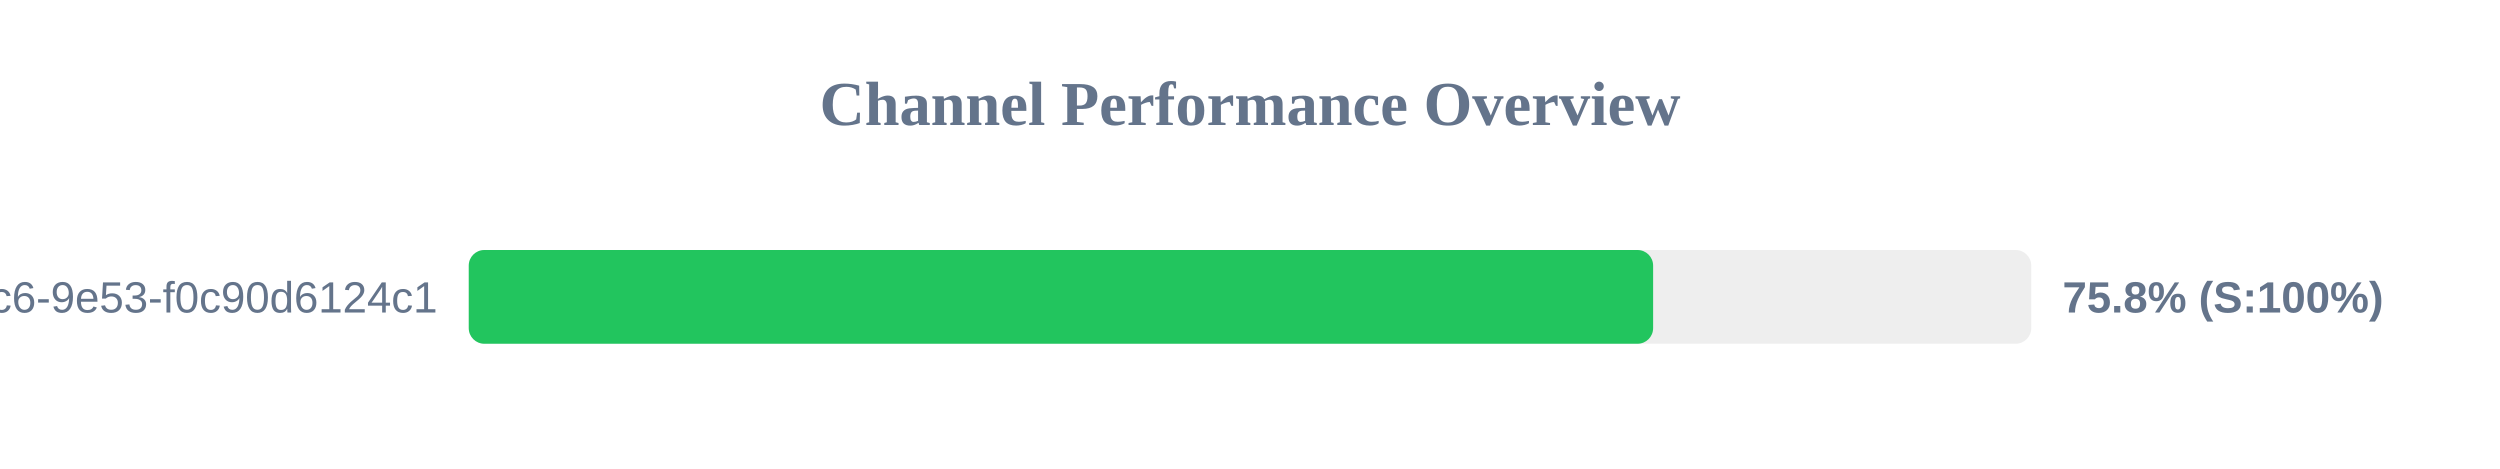
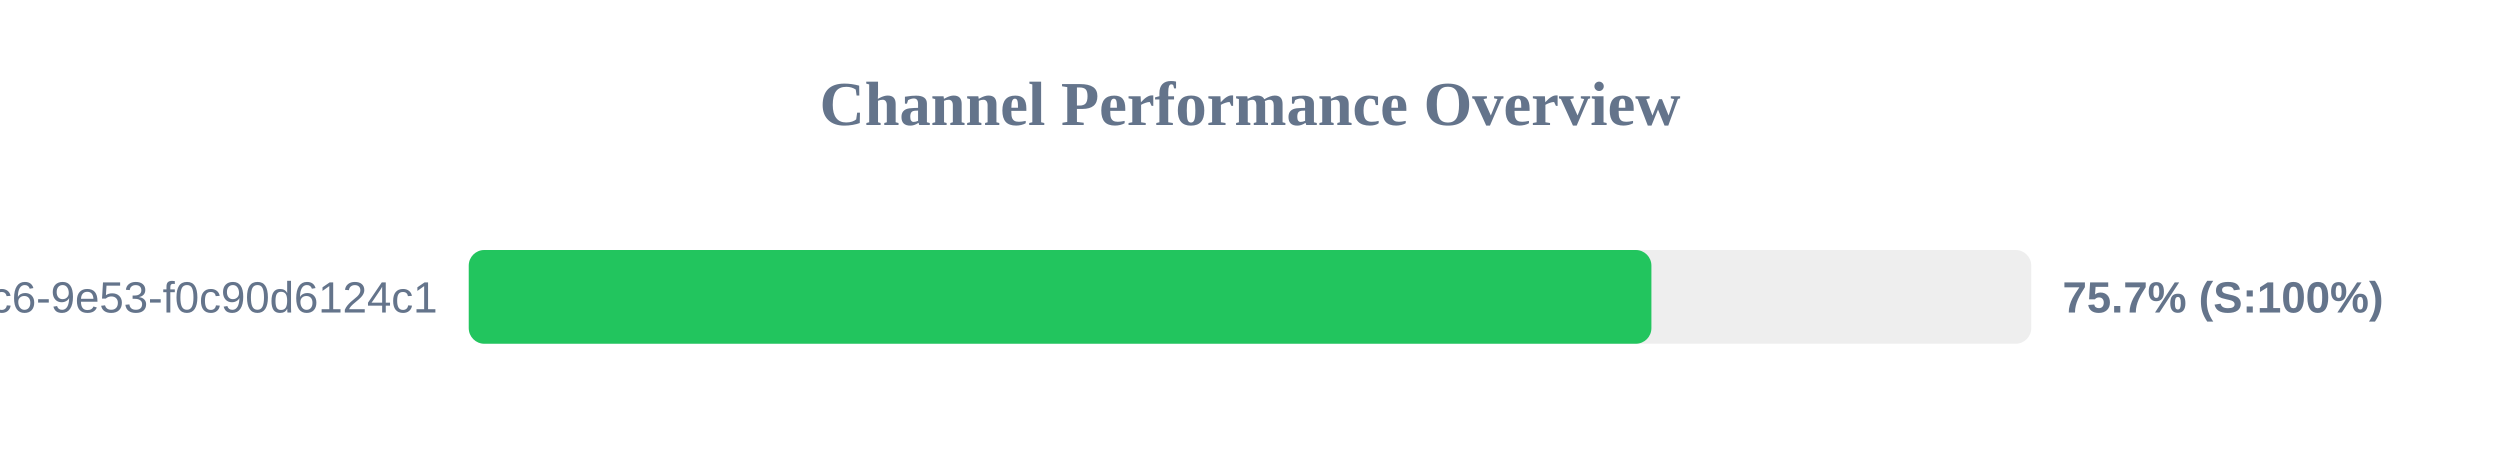
<svg xmlns="http://www.w3.org/2000/svg" width="800" height="150" version="1.1">
  <style>
        .row { font: 14px Arial; fill: #64748b; }
        .score { font: bold 14px Arial; fill: #64748b; }
    </style>
  <text x="400" y="40" text-anchor="middle" font-size="20px" font-weight="bold" fill="#64748b">Channel Performance Overview</text>
  <rect x="150" y="80" width="500" height="30" fill="#eee" rx="5" />
-   <rect x="150" y="80" width="379.0" height="30" fill="#22c55e" rx="5" />
+   <rect x="150" y="80" width="378.45" height="30" fill="#22c55e" rx="5" />
  <text x="140" y="100" text-anchor="end" class="row">?uuid=4685eb2a-5ddb-4dc6-9e53-f0c90d6124c1</text>
-   <text x="660" y="100" text-anchor="start" class="score">75.8% (S:100%)</text>
+   <text x="660" y="100" text-anchor="start" class="score">75.7% (S:100%)</text>
</svg>
